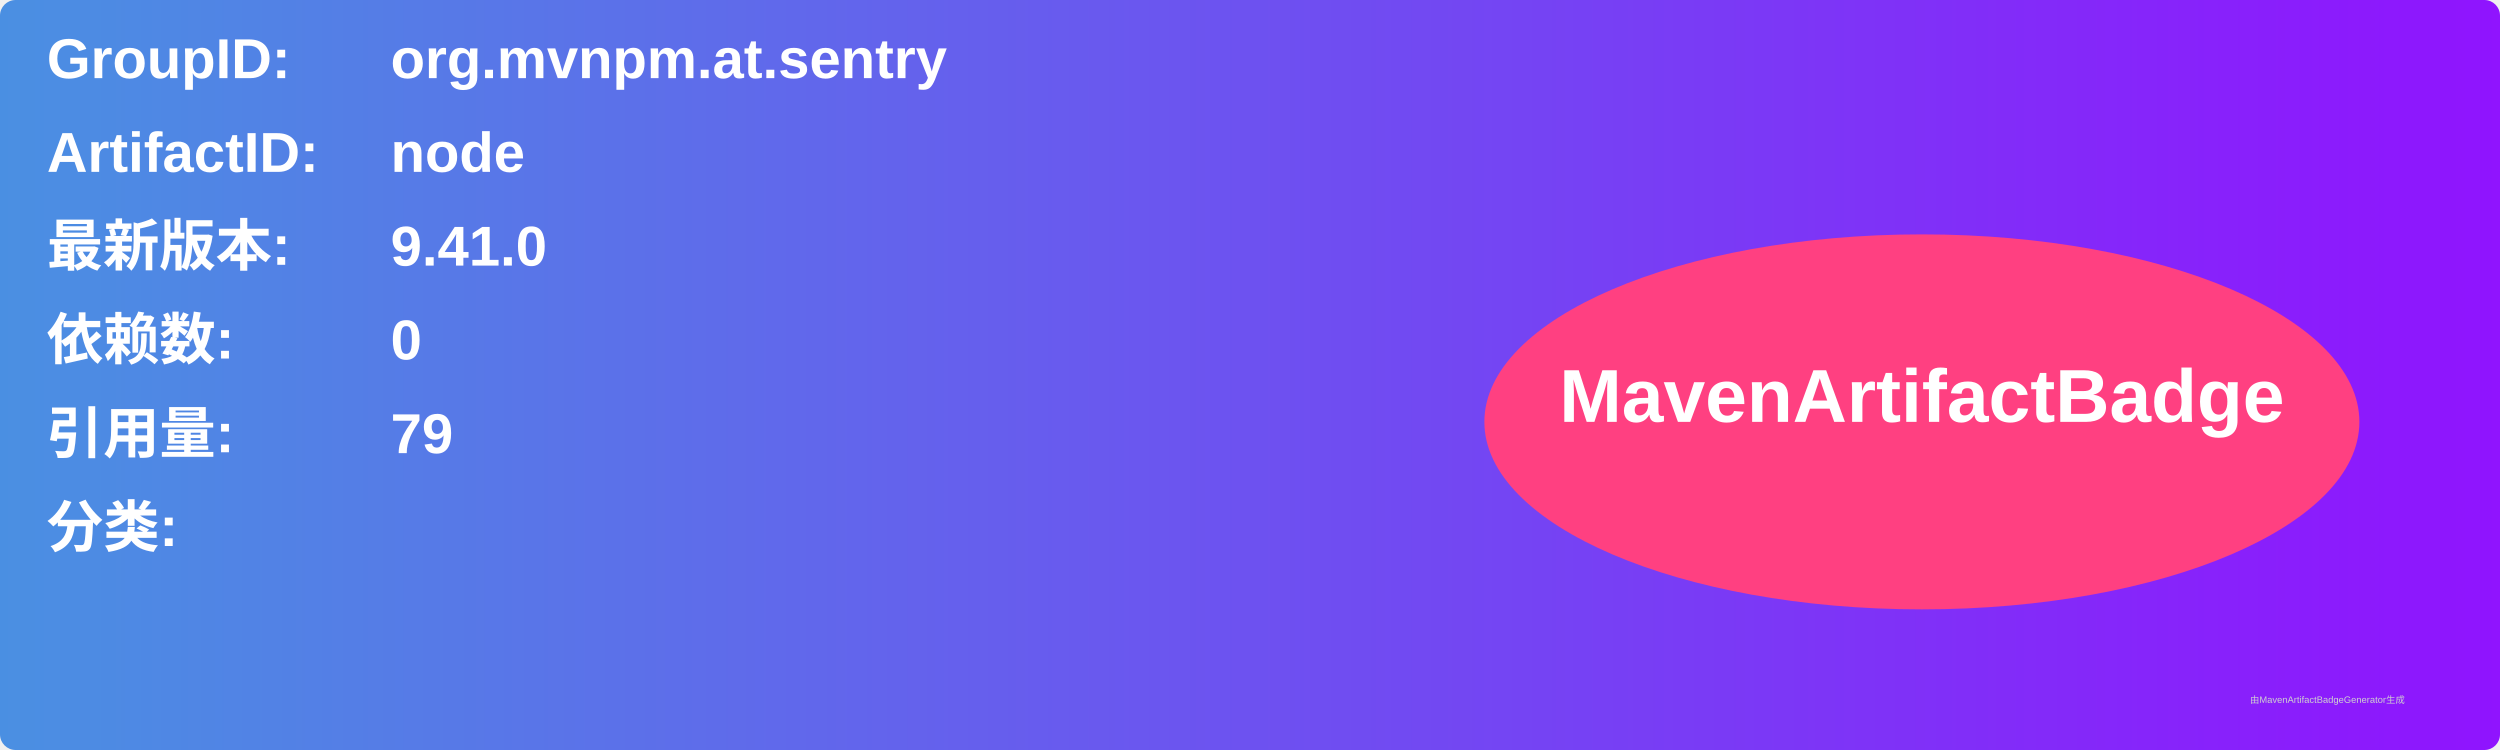
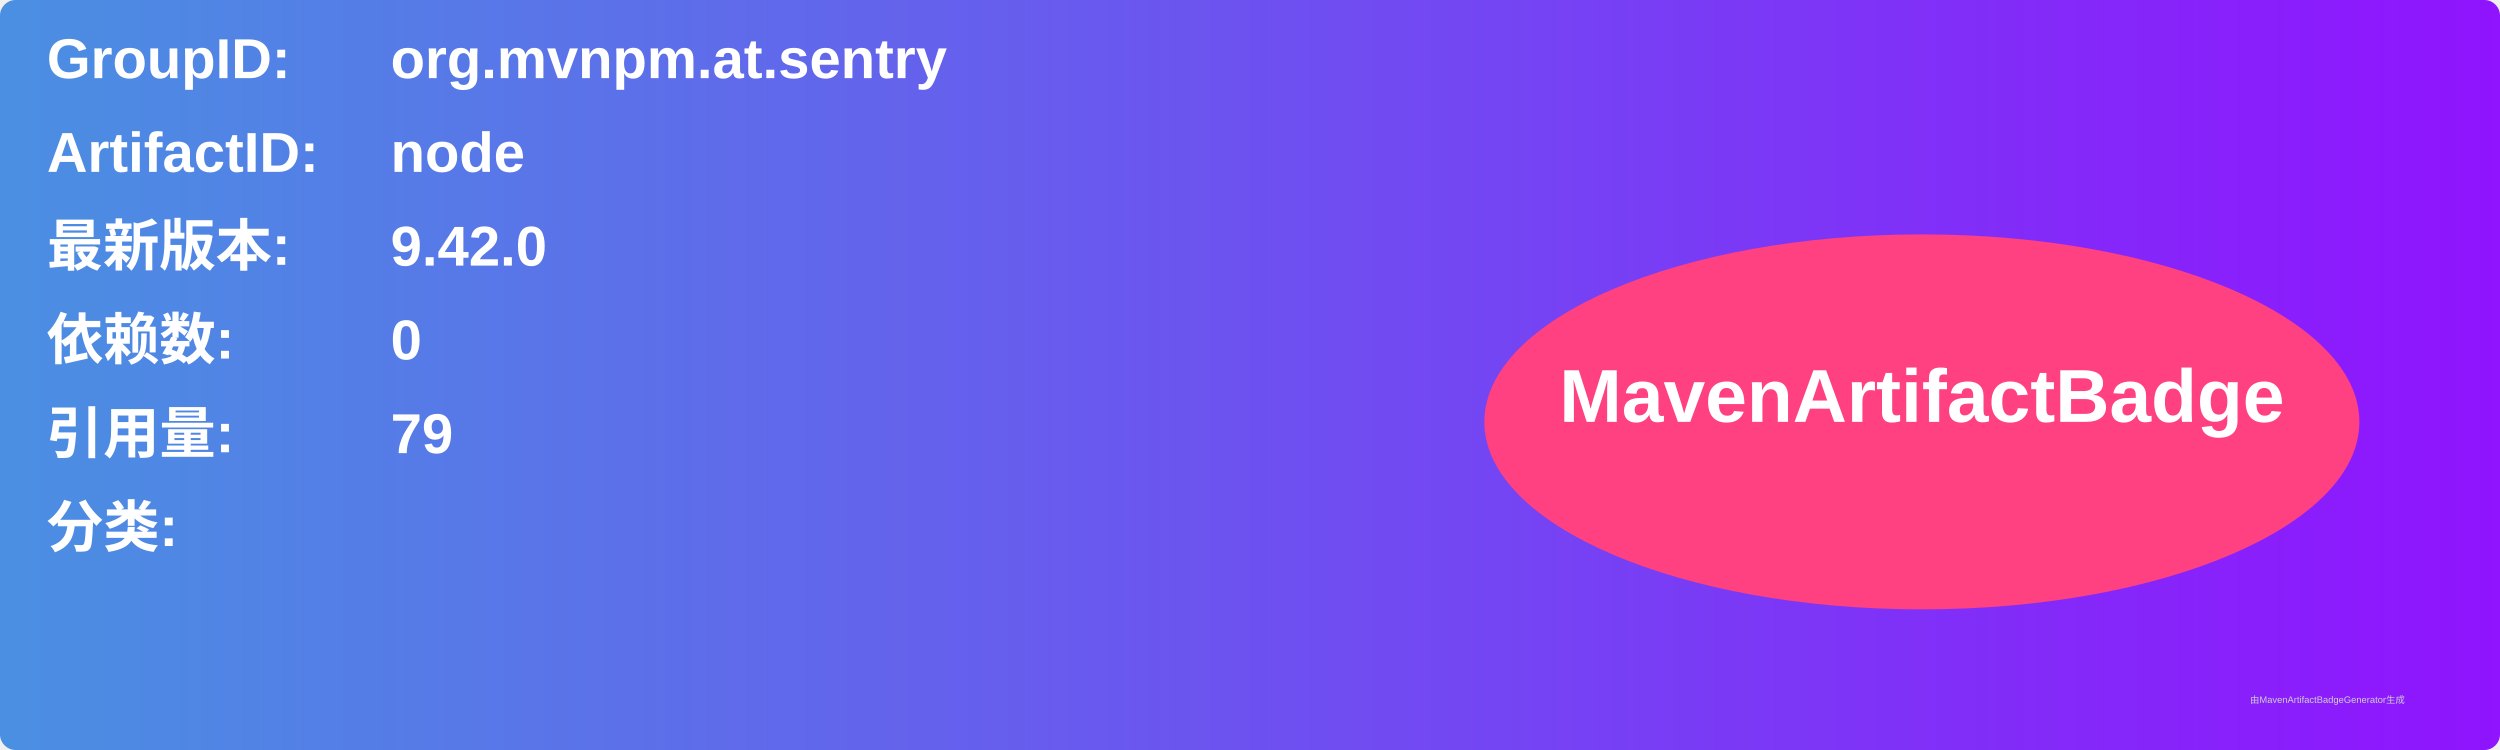
<svg xmlns="http://www.w3.org/2000/svg" width="800" height="240" viewBox="0 0 800 240">
  <linearGradient id="grad" x1="0%" y1="0%" x2="100%" y2="0%">
    <stop offset="0%" stop-color="#4a90e2" />
    <stop offset="100%" stop-color="#9013fe" />
  </linearGradient>
  <rect width="100%" height="100%" rx="5" ry="5" fill="url(#grad)" />
  <g transform="translate(15, 15)">
    <text x="0" y="10" font-family="Arial" font-size="18" fill="white" font-weight="bold" width="260">GroupID:</text>
    <text x="110" y="10" font-family="Arial" font-size="18" fill="white" font-weight="bold" width="460">org.mvnpm.at.sentry</text>
    <text x="0" y="40" font-family="Arial" font-size="18" fill="white" font-weight="bold" width="260">ArtifactID:</text>
    <text x="110" y="40" font-family="Arial" font-size="18" fill="white" font-weight="bold" width="460">node</text>
    <text x="0" y="70" font-family="Arial" font-size="18" fill="white" font-weight="bold">最新版本:</text>
    <text x="110" y="70" font-family="Arial" font-size="18" fill="white" font-weight="bold">
-       <tspan font-weight="bold">9.41.0</tspan>
+       <tspan font-weight="bold">9.42.0</tspan>
    </text>
    <text x="0" y="100" font-family="Arial" font-size="18" fill="white" font-weight="bold">依赖数: </text>
    <text x="110" y="100" font-family="Arial" font-size="18" fill="white">
      <tspan font-weight="bold">0</tspan>
    </text>
    <text x="0" y="130" font-family="Arial" font-size="18" fill="white" font-weight="bold">引用量: </text>
    <text x="110" y="130" font-family="Arial" font-size="18" fill="white">
      <tspan font-weight="bold">79</tspan>
    </text>
    <text x="0" y="160" font-family="Arial" font-size="18" fill="white" font-weight="bold">分类:</text>
    <text x="10" y="190" font-family="Arial" font-size="10" fill="white">
      <tspan font-weight="bold" />
    </text>
    <ellipse cx="600" cy="120" rx="140" ry="60" fill="#ff4081" />
    <text x="600" y="120" text-anchor="middle" font-family="Arial" font-size="24" fill="white" font-weight="bold">MavenArtifactBadge</text>
  </g>
  <text x="720" y="225" font-family="Arial" font-size="3" fill="#d0d0d0">由MavenArtifactBadgeGenerator生成</text>
</svg>
